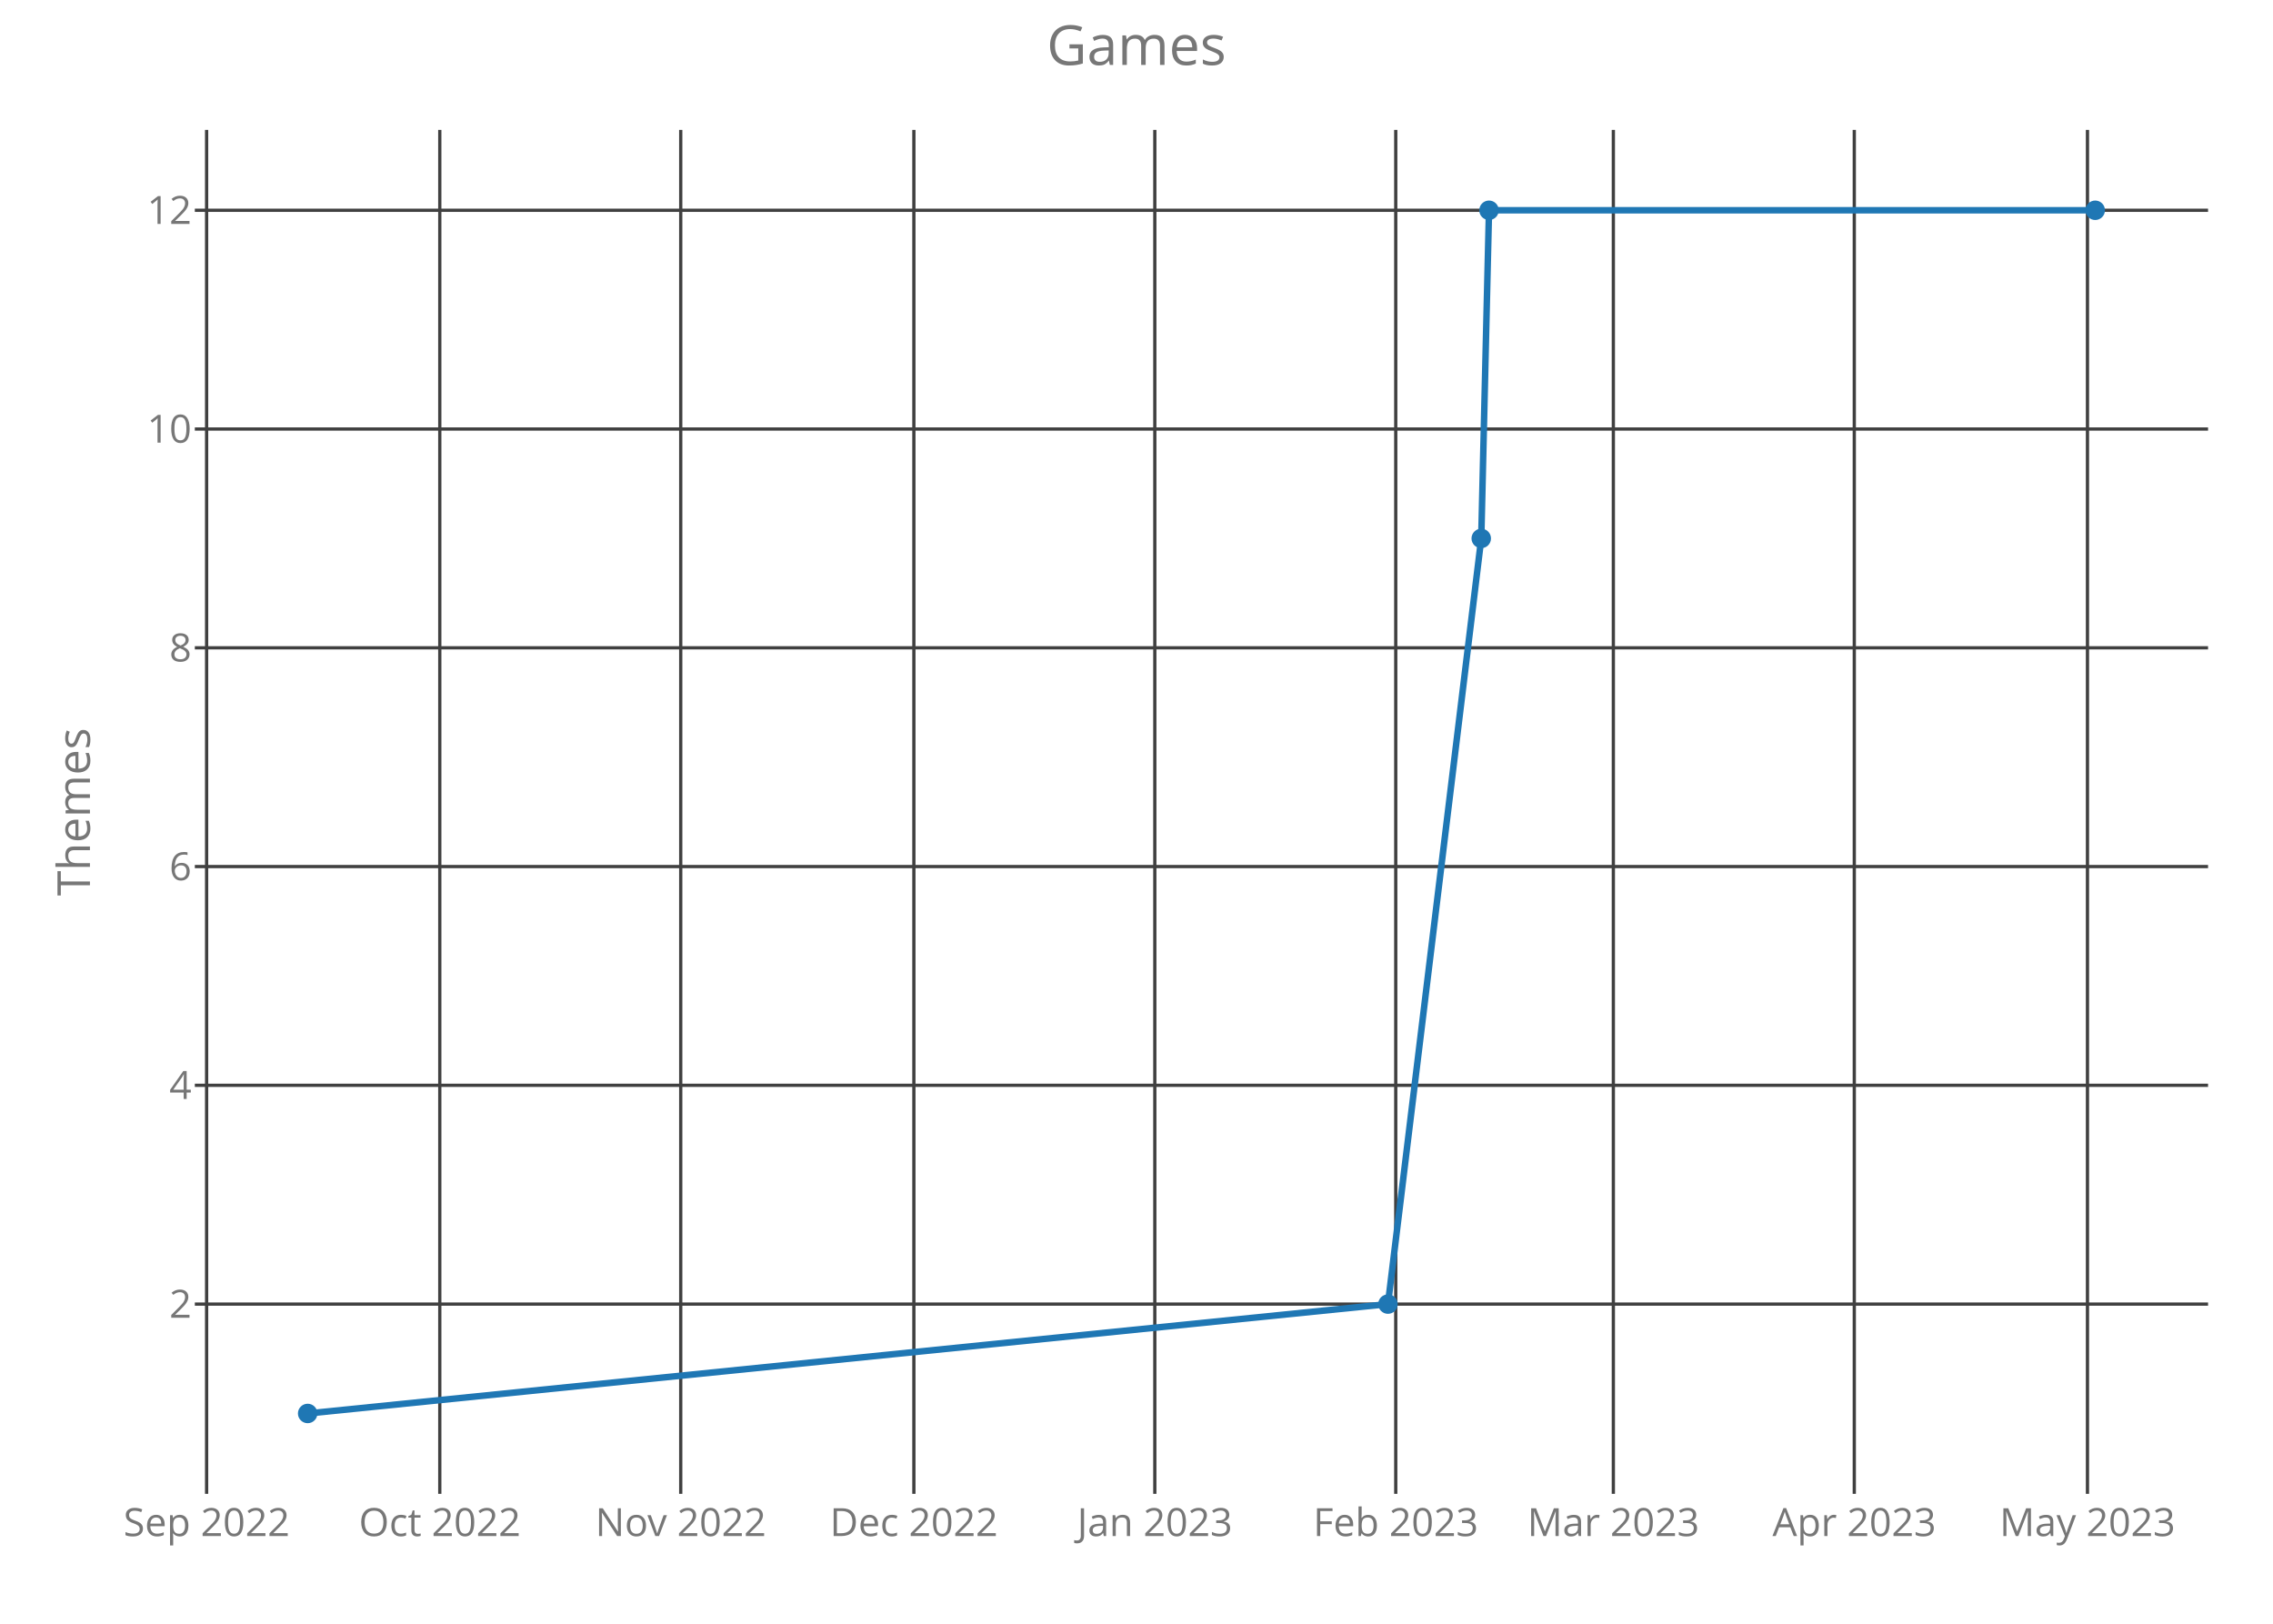
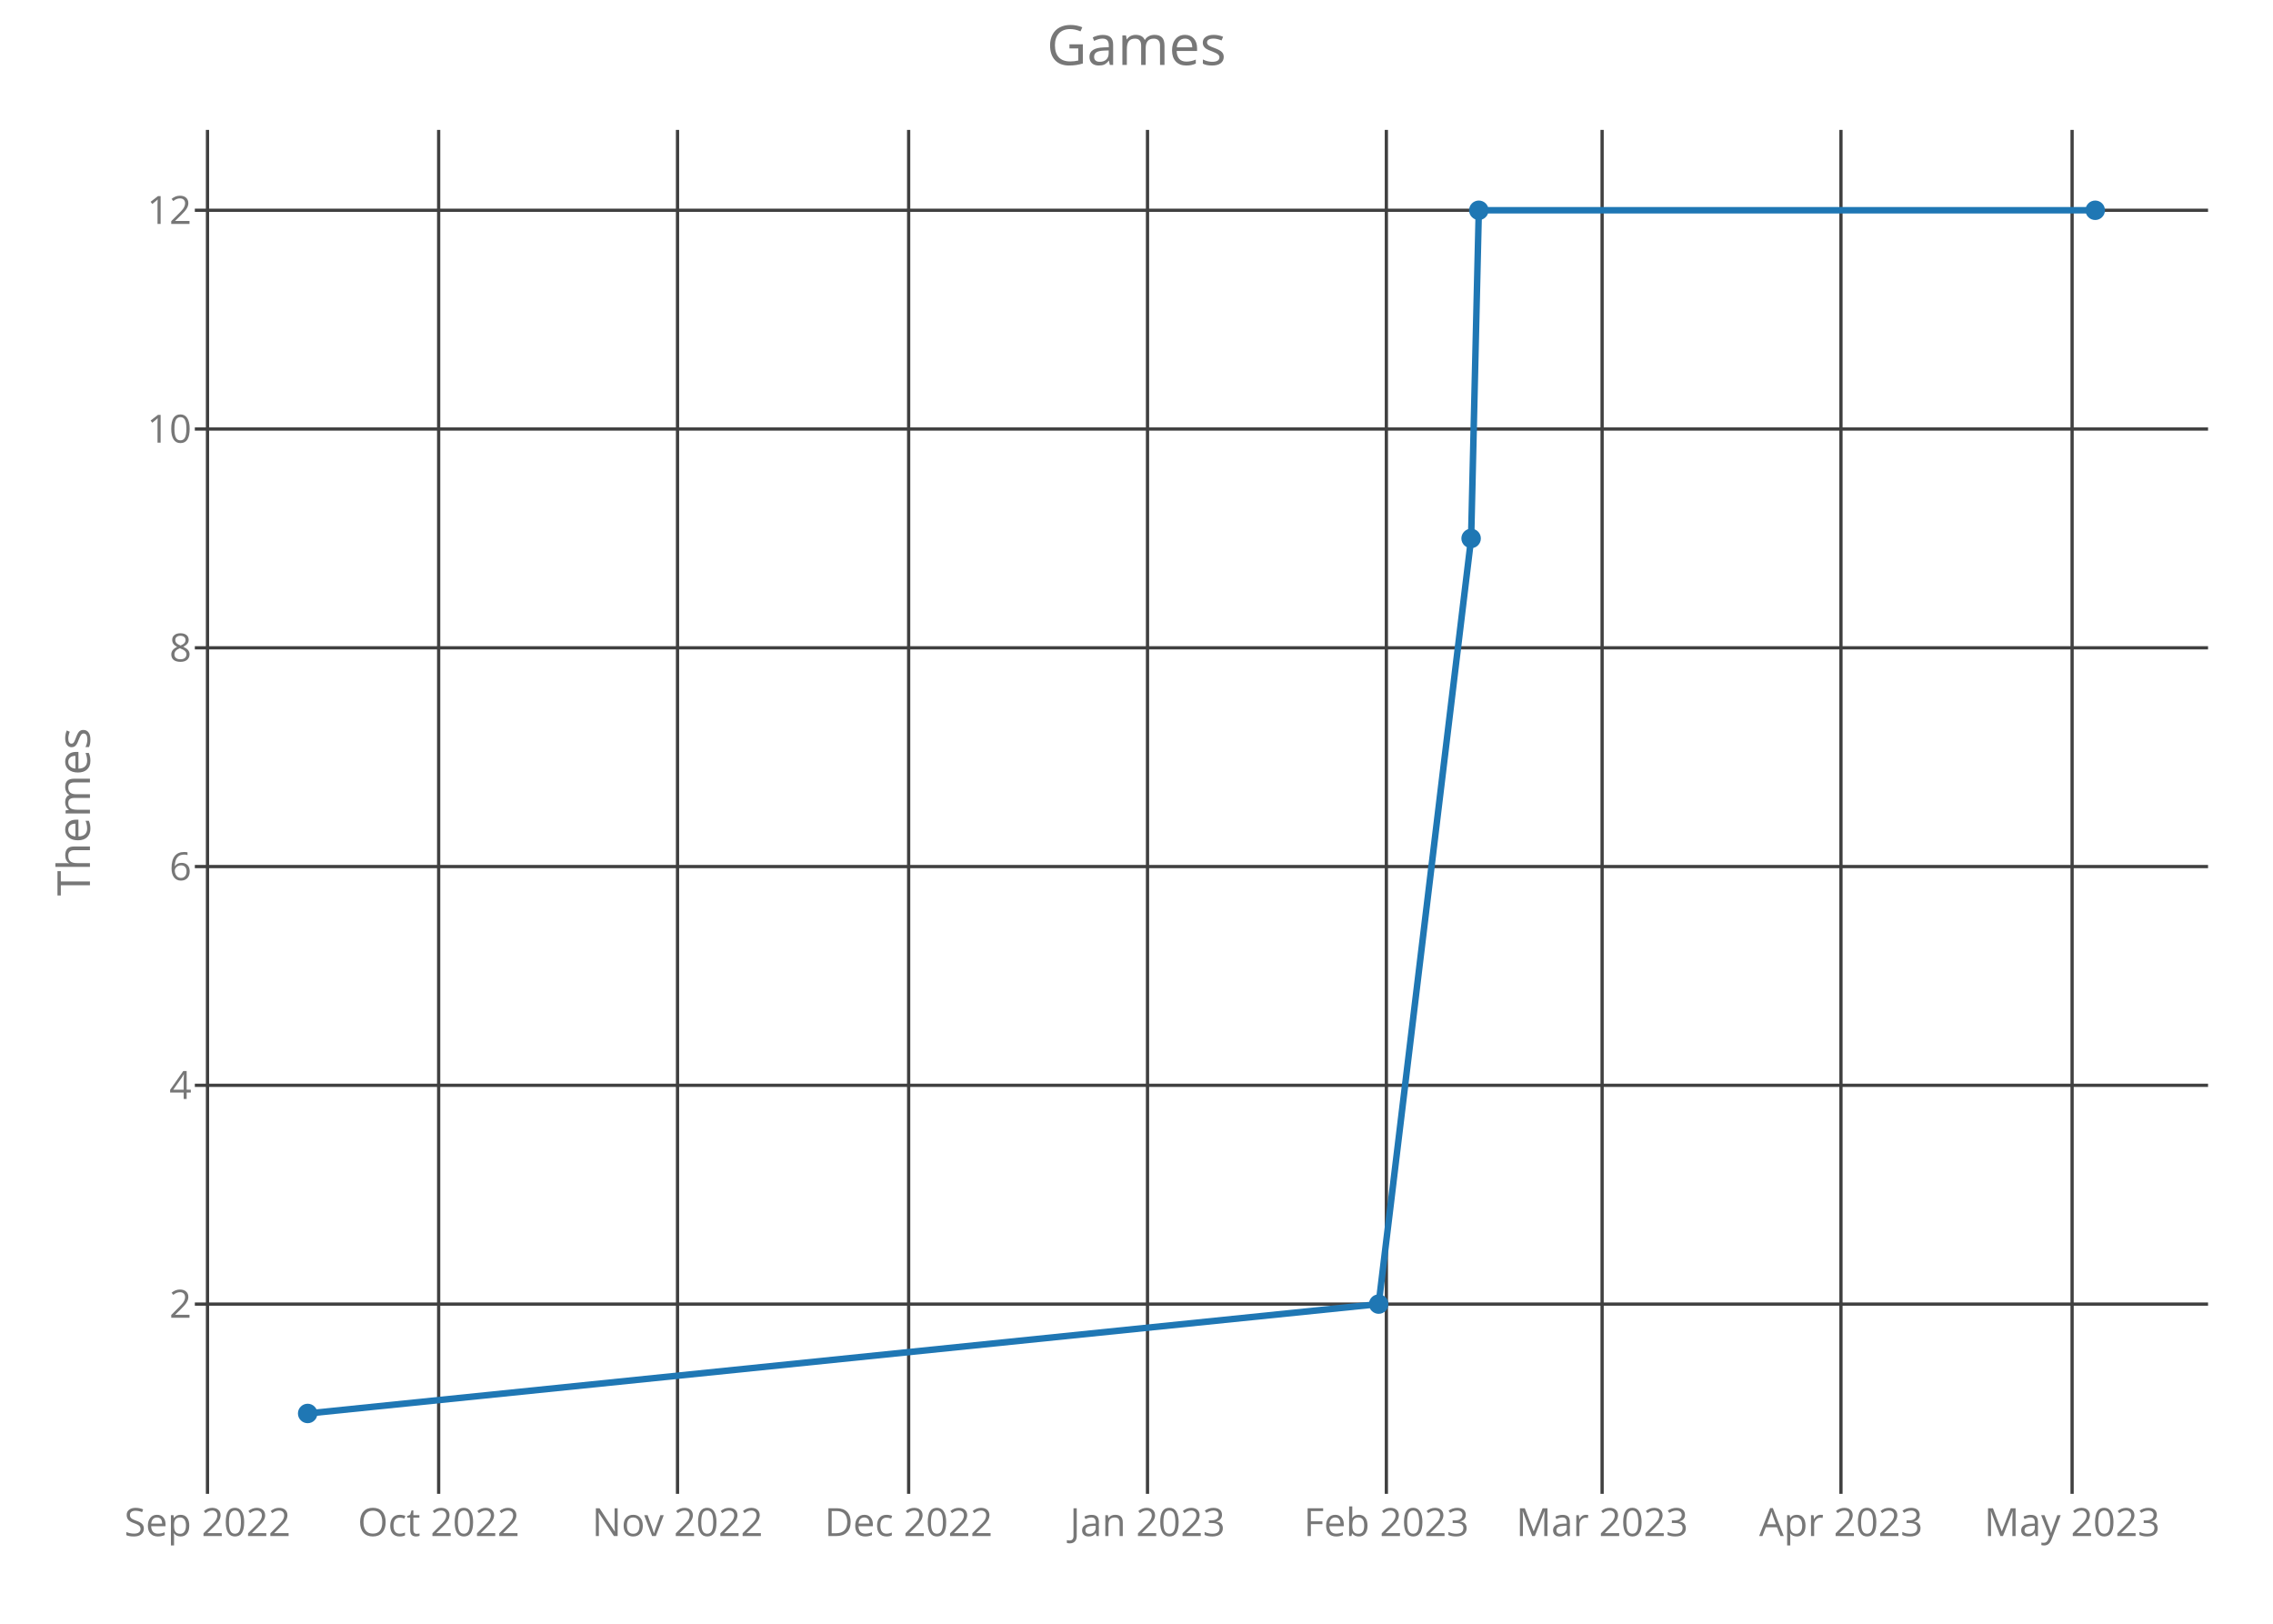
<svg xmlns="http://www.w3.org/2000/svg" class="main-svg" width="700" height="500" style="" viewBox="0 0 700 500">
  <rect x="0" y="0" width="700" height="500" style="fill: rgb(0, 0, 0); fill-opacity: 0;" />
-   <defs id="defs-2af240">
+   <defs id="defs-d7086d">
    <g class="clips">
-       <clipPath id="clip2af240xyplot" class="plotclip">
+       <clipPath id="clipd7086dxyplot" class="plotclip">
        <rect width="620" height="420" />
      </clipPath>
-       <clipPath class="axesclip" id="clip2af240x">
+       <clipPath class="axesclip" id="clipd7086dx">
        <rect x="60" y="0" width="620" height="500" />
      </clipPath>
-       <clipPath class="axesclip" id="clip2af240y">
+       <clipPath class="axesclip" id="clipd7086dy">
        <rect x="0" y="40" width="700" height="420" />
      </clipPath>
-       <clipPath class="axesclip" id="clip2af240xy">
+       <clipPath class="axesclip" id="clipd7086dxy">
        <rect x="60" y="40" width="620" height="420" />
      </clipPath>
    </g>
    <g class="gradients" />
  </defs>
  <g class="bglayer">
    <rect class="bg" x="60" y="40" width="620" height="420" style="fill: rgb(0, 0, 0); fill-opacity: 0; stroke-width: 0;" />
  </g>
  <g class="layer-below">
    <g class="imagelayer" />
    <g class="shapelayer" />
  </g>
  <g class="cartesianlayer">
    <g class="subplot xy">
      <g class="layer-subplot">
        <g class="shapelayer" />
        <g class="imagelayer" />
      </g>
      <g class="gridlayer">
        <g class="x">
-           <path class="xgrid crisp" transform="translate(63.63,0)" d="M0,40v420" style="stroke: rgb(64, 64, 64); stroke-opacity: 1; stroke-width: 1px;" />
-           <path class="xgrid crisp" transform="translate(135.44,0)" d="M0,40v420" style="stroke: rgb(64, 64, 64); stroke-opacity: 1; stroke-width: 1px;" />
-           <path class="xgrid crisp" transform="translate(209.64,0)" d="M0,40v420" style="stroke: rgb(64, 64, 64); stroke-opacity: 1; stroke-width: 1px;" />
-           <path class="xgrid crisp" transform="translate(281.44,0)" d="M0,40v420" style="stroke: rgb(64, 64, 64); stroke-opacity: 1; stroke-width: 1px;" />
-           <path class="xgrid crisp" transform="translate(355.64,0)" d="M0,40v420" style="stroke: rgb(64, 64, 64); stroke-opacity: 1; stroke-width: 1px;" />
-           <path class="xgrid crisp" transform="translate(429.84,0)" d="M0,40v420" style="stroke: rgb(64, 64, 64); stroke-opacity: 1; stroke-width: 1px;" />
-           <path class="xgrid crisp" transform="translate(496.85,0)" d="M0,40v420" style="stroke: rgb(64, 64, 64); stroke-opacity: 1; stroke-width: 1px;" />
-           <path class="xgrid crisp" transform="translate(571.05,0)" d="M0,40v420" style="stroke: rgb(64, 64, 64); stroke-opacity: 1; stroke-width: 1px;" />
-           <path class="xgrid crisp" transform="translate(642.86,0)" d="M0,40v420" style="stroke: rgb(64, 64, 64); stroke-opacity: 1; stroke-width: 1px;" />
+           <path class="xgrid crisp" transform="translate(63.9,0)" d="M0,40v420" style="stroke: rgb(64, 64, 64); stroke-opacity: 1; stroke-width: 1px;" />
+           <path class="xgrid crisp" transform="translate(135.09,0)" d="M0,40v420" style="stroke: rgb(64, 64, 64); stroke-opacity: 1; stroke-width: 1px;" />
+           <path class="xgrid crisp" transform="translate(208.65,0)" d="M0,40v420" style="stroke: rgb(64, 64, 64); stroke-opacity: 1; stroke-width: 1px;" />
+           <path class="xgrid crisp" transform="translate(279.83,0)" d="M0,40v420" style="stroke: rgb(64, 64, 64); stroke-opacity: 1; stroke-width: 1px;" />
+           <path class="xgrid crisp" transform="translate(353.39,0)" d="M0,40v420" style="stroke: rgb(64, 64, 64); stroke-opacity: 1; stroke-width: 1px;" />
+           <path class="xgrid crisp" transform="translate(426.95,0)" d="M0,40v420" style="stroke: rgb(64, 64, 64); stroke-opacity: 1; stroke-width: 1px;" />
+           <path class="xgrid crisp" transform="translate(493.39,0)" d="M0,40v420" style="stroke: rgb(64, 64, 64); stroke-opacity: 1; stroke-width: 1px;" />
+           <path class="xgrid crisp" transform="translate(566.95,0)" d="M0,40v420" style="stroke: rgb(64, 64, 64); stroke-opacity: 1; stroke-width: 1px;" />
+           <path class="xgrid crisp" transform="translate(638.13,0)" d="M0,40v420" style="stroke: rgb(64, 64, 64); stroke-opacity: 1; stroke-width: 1px;" />
        </g>
        <g class="y">
          <path class="ygrid crisp" transform="translate(0,401.57)" d="M60,0h620" style="stroke: rgb(64, 64, 64); stroke-opacity: 1; stroke-width: 1px;" />
          <path class="ygrid crisp" transform="translate(0,334.2)" d="M60,0h620" style="stroke: rgb(64, 64, 64); stroke-opacity: 1; stroke-width: 1px;" />
          <path class="ygrid crisp" transform="translate(0,266.84)" d="M60,0h620" style="stroke: rgb(64, 64, 64); stroke-opacity: 1; stroke-width: 1px;" />
          <path class="ygrid crisp" transform="translate(0,199.48)" d="M60,0h620" style="stroke: rgb(64, 64, 64); stroke-opacity: 1; stroke-width: 1px;" />
          <path class="ygrid crisp" transform="translate(0,132.11)" d="M60,0h620" style="stroke: rgb(64, 64, 64); stroke-opacity: 1; stroke-width: 1px;" />
          <path class="ygrid crisp" transform="translate(0,64.75)" d="M60,0h620" style="stroke: rgb(64, 64, 64); stroke-opacity: 1; stroke-width: 1px;" />
        </g>
      </g>
      <g class="zerolinelayer" />
      <path class="xlines-below crisp" d="M0,0" style="fill: none;" />
      <path class="ylines-below crisp" d="M0,0" style="fill: none;" />
      <g class="overlines-below" />
      <g class="xaxislayer-below">
        <g class="xtick">
-           <text text-anchor="middle" x="0" y="473" transform="translate(63.63,0)" style="font-family: 'Open Sans'; font-size: 12px; fill: rgb(119, 119, 119); fill-opacity: 1; white-space: pre;">Sep 2022</text>
+           <text text-anchor="middle" x="0" y="473" transform="translate(63.9,0)" style="font-family: 'Open Sans'; font-size: 12px; fill: rgb(119, 119, 119); fill-opacity: 1; white-space: pre;">Sep 2022</text>
        </g>
        <g class="xtick">
-           <text text-anchor="middle" x="0" y="473" transform="translate(135.44,0)" style="font-family: 'Open Sans'; font-size: 12px; fill: rgb(119, 119, 119); fill-opacity: 1; white-space: pre;">Oct 2022</text>
+           <text text-anchor="middle" x="0" y="473" transform="translate(135.09,0)" style="font-family: 'Open Sans'; font-size: 12px; fill: rgb(119, 119, 119); fill-opacity: 1; white-space: pre;">Oct 2022</text>
        </g>
        <g class="xtick">
-           <text text-anchor="middle" x="0" y="473" transform="translate(209.64,0)" style="font-family: 'Open Sans'; font-size: 12px; fill: rgb(119, 119, 119); fill-opacity: 1; white-space: pre;">Nov 2022</text>
+           <text text-anchor="middle" x="0" y="473" transform="translate(208.65,0)" style="font-family: 'Open Sans'; font-size: 12px; fill: rgb(119, 119, 119); fill-opacity: 1; white-space: pre;">Nov 2022</text>
        </g>
        <g class="xtick">
-           <text text-anchor="middle" x="0" y="473" transform="translate(281.44,0)" style="font-family: 'Open Sans'; font-size: 12px; fill: rgb(119, 119, 119); fill-opacity: 1; white-space: pre;">Dec 2022</text>
+           <text text-anchor="middle" x="0" y="473" transform="translate(279.83,0)" style="font-family: 'Open Sans'; font-size: 12px; fill: rgb(119, 119, 119); fill-opacity: 1; white-space: pre;">Dec 2022</text>
        </g>
        <g class="xtick">
-           <text text-anchor="middle" x="0" y="473" transform="translate(355.64,0)" style="font-family: 'Open Sans'; font-size: 12px; fill: rgb(119, 119, 119); fill-opacity: 1; white-space: pre;">Jan 2023</text>
+           <text text-anchor="middle" x="0" y="473" transform="translate(353.39,0)" style="font-family: 'Open Sans'; font-size: 12px; fill: rgb(119, 119, 119); fill-opacity: 1; white-space: pre;">Jan 2023</text>
        </g>
        <g class="xtick">
-           <text text-anchor="middle" x="0" y="473" transform="translate(429.84,0)" style="font-family: 'Open Sans'; font-size: 12px; fill: rgb(119, 119, 119); fill-opacity: 1; white-space: pre;">Feb 2023</text>
+           <text text-anchor="middle" x="0" y="473" transform="translate(426.95,0)" style="font-family: 'Open Sans'; font-size: 12px; fill: rgb(119, 119, 119); fill-opacity: 1; white-space: pre;">Feb 2023</text>
        </g>
        <g class="xtick">
-           <text text-anchor="middle" x="0" y="473" transform="translate(496.85,0)" style="font-family: 'Open Sans'; font-size: 12px; fill: rgb(119, 119, 119); fill-opacity: 1; white-space: pre;">Mar 2023</text>
+           <text text-anchor="middle" x="0" y="473" transform="translate(493.39,0)" style="font-family: 'Open Sans'; font-size: 12px; fill: rgb(119, 119, 119); fill-opacity: 1; white-space: pre;">Mar 2023</text>
        </g>
        <g class="xtick">
-           <text text-anchor="middle" x="0" y="473" transform="translate(571.05,0)" style="font-family: 'Open Sans'; font-size: 12px; fill: rgb(119, 119, 119); fill-opacity: 1; white-space: pre;">Apr 2023</text>
+           <text text-anchor="middle" x="0" y="473" transform="translate(566.95,0)" style="font-family: 'Open Sans'; font-size: 12px; fill: rgb(119, 119, 119); fill-opacity: 1; white-space: pre;">Apr 2023</text>
        </g>
        <g class="xtick">
-           <text text-anchor="middle" x="0" y="473" transform="translate(642.86,0)" style="font-family: 'Open Sans'; font-size: 12px; fill: rgb(119, 119, 119); fill-opacity: 1; white-space: pre;">May 2023</text>
+           <text text-anchor="middle" x="0" y="473" transform="translate(638.13,0)" style="font-family: 'Open Sans'; font-size: 12px; fill: rgb(119, 119, 119); fill-opacity: 1; white-space: pre;">May 2023</text>
        </g>
      </g>
      <g class="yaxislayer-below">
        <g class="ytick">
          <text text-anchor="end" x="59" y="4.2" transform="translate(0,401.57)" style="font-family: 'Open Sans'; font-size: 12px; fill: rgb(119, 119, 119); fill-opacity: 1; white-space: pre;">2</text>
        </g>
        <g class="ytick">
          <text text-anchor="end" x="59" y="4.2" transform="translate(0,334.2)" style="font-family: 'Open Sans'; font-size: 12px; fill: rgb(119, 119, 119); fill-opacity: 1; white-space: pre;">4</text>
        </g>
        <g class="ytick">
          <text text-anchor="end" x="59" y="4.2" transform="translate(0,266.84)" style="font-family: 'Open Sans'; font-size: 12px; fill: rgb(119, 119, 119); fill-opacity: 1; white-space: pre;">6</text>
        </g>
        <g class="ytick">
          <text text-anchor="end" x="59" y="4.2" transform="translate(0,199.48)" style="font-family: 'Open Sans'; font-size: 12px; fill: rgb(119, 119, 119); fill-opacity: 1; white-space: pre;">8</text>
        </g>
        <g class="ytick">
          <text text-anchor="end" x="59" y="4.2" transform="translate(0,132.11)" style="font-family: 'Open Sans'; font-size: 12px; fill: rgb(119, 119, 119); fill-opacity: 1; white-space: pre;">10</text>
        </g>
        <g class="ytick">
          <text text-anchor="end" x="59" y="4.2" transform="translate(0,64.75)" style="font-family: 'Open Sans'; font-size: 12px; fill: rgb(119, 119, 119); fill-opacity: 1; white-space: pre;">12</text>
        </g>
      </g>
      <g class="overaxes-below" />
-       <g class="plot" transform="translate(60,40)" clip-path="url('#clip2af240xyplot')">
+       <g class="plot" transform="translate(60,40)" clip-path="url('#clipd7086dxyplot')">
        <g class="scatterlayer mlayer">
-           <g class="trace scatter traceef8d79" style="stroke-miterlimit: 2; opacity: 1;">
+           <g class="trace scatter trace657341" style="stroke-miterlimit: 2; opacity: 1;">
            <g class="fills" />
            <g class="errorbars" />
            <g class="lines">
-               <path class="js-line" d="M34.75,395.25L367.44,361.57L396.17,125.8L398.56,24.75L585.25,24.75" style="vector-effect: non-scaling-stroke; fill: none; stroke: rgb(31, 119, 180); stroke-opacity: 1; stroke-width: 2px; opacity: 1;" />
+               <path class="js-line" d="M34.75,395.25L364.58,361.57L393.05,125.8L395.42,24.75L585.25,24.75" style="vector-effect: non-scaling-stroke; fill: none; stroke: rgb(31, 119, 180); stroke-opacity: 1; stroke-width: 2px; opacity: 1;" />
            </g>
            <g class="points">
              <path class="point" transform="translate(34.75,395.25)" d="M3,0A3,3 0 1,1 0,-3A3,3 0 0,1 3,0Z" style="opacity: 1; stroke-width: 0px; fill: rgb(31, 119, 180); fill-opacity: 1;" />
-               <path class="point" transform="translate(367.44,361.57)" d="M3,0A3,3 0 1,1 0,-3A3,3 0 0,1 3,0Z" style="opacity: 1; stroke-width: 0px; fill: rgb(31, 119, 180); fill-opacity: 1;" />
-               <path class="point" transform="translate(396.17,125.8)" d="M3,0A3,3 0 1,1 0,-3A3,3 0 0,1 3,0Z" style="opacity: 1; stroke-width: 0px; fill: rgb(31, 119, 180); fill-opacity: 1;" />
-               <path class="point" transform="translate(398.56,24.75)" d="M3,0A3,3 0 1,1 0,-3A3,3 0 0,1 3,0Z" style="opacity: 1; stroke-width: 0px; fill: rgb(31, 119, 180); fill-opacity: 1;" />
+               <path class="point" transform="translate(364.58,361.57)" d="M3,0A3,3 0 1,1 0,-3A3,3 0 0,1 3,0Z" style="opacity: 1; stroke-width: 0px; fill: rgb(31, 119, 180); fill-opacity: 1;" />
+               <path class="point" transform="translate(393.05,125.8)" d="M3,0A3,3 0 1,1 0,-3A3,3 0 0,1 3,0Z" style="opacity: 1; stroke-width: 0px; fill: rgb(31, 119, 180); fill-opacity: 1;" />
+               <path class="point" transform="translate(395.42,24.75)" d="M3,0A3,3 0 1,1 0,-3A3,3 0 0,1 3,0Z" style="opacity: 1; stroke-width: 0px; fill: rgb(31, 119, 180); fill-opacity: 1;" />
              <path class="point" transform="translate(585.25,24.75)" d="M3,0A3,3 0 1,1 0,-3A3,3 0 0,1 3,0Z" style="opacity: 1; stroke-width: 0px; fill: rgb(31, 119, 180); fill-opacity: 1;" />
            </g>
            <g class="text" />
          </g>
        </g>
      </g>
      <g class="overplot" />
      <path class="xlines-above" />
      <path class="ylines-above" />
      <g class="overlines-above" />
      <g class="xaxislayer-above" />
      <g class="yaxislayer-above" />
      <g class="overaxes-above" />
    </g>
  </g>
  <g class="polarlayer" />
  <g class="ternarylayer" />
  <g class="geolayer" />
  <g class="funnelarealayer" />
  <g class="pielayer" />
  <g class="treemaplayer" />
  <g class="sunburstlayer" />
  <g class="glimages" />
-   <defs id="topdefs-2af240">
+   <defs id="topdefs-d7086d">
    <g class="clips" />
  </defs>
  <g class="layer-above">
    <g class="imagelayer" />
    <g class="shapelayer" />
  </g>
  <g class="infolayer">
    <g class="g-gtitle">
      <text class="gtitle" x="350" y="20" text-anchor="middle" dy="0em" style="font-family: 'Open Sans'; font-size: 17px; fill: rgb(119, 119, 119); opacity: 1; font-weight: normal; white-space: pre;">Games</text>
    </g>
    <g class="g-xtitle" />
    <g class="g-ytitle">
      <text class="ytitle" transform="rotate(-90,27.7,250)" x="27.7" y="250" text-anchor="middle" style="font-family: 'Open Sans'; font-size: 14px; fill: rgb(119, 119, 119); opacity: 1; font-weight: normal; white-space: pre;">Themes</text>
    </g>
  </g>
</svg>
